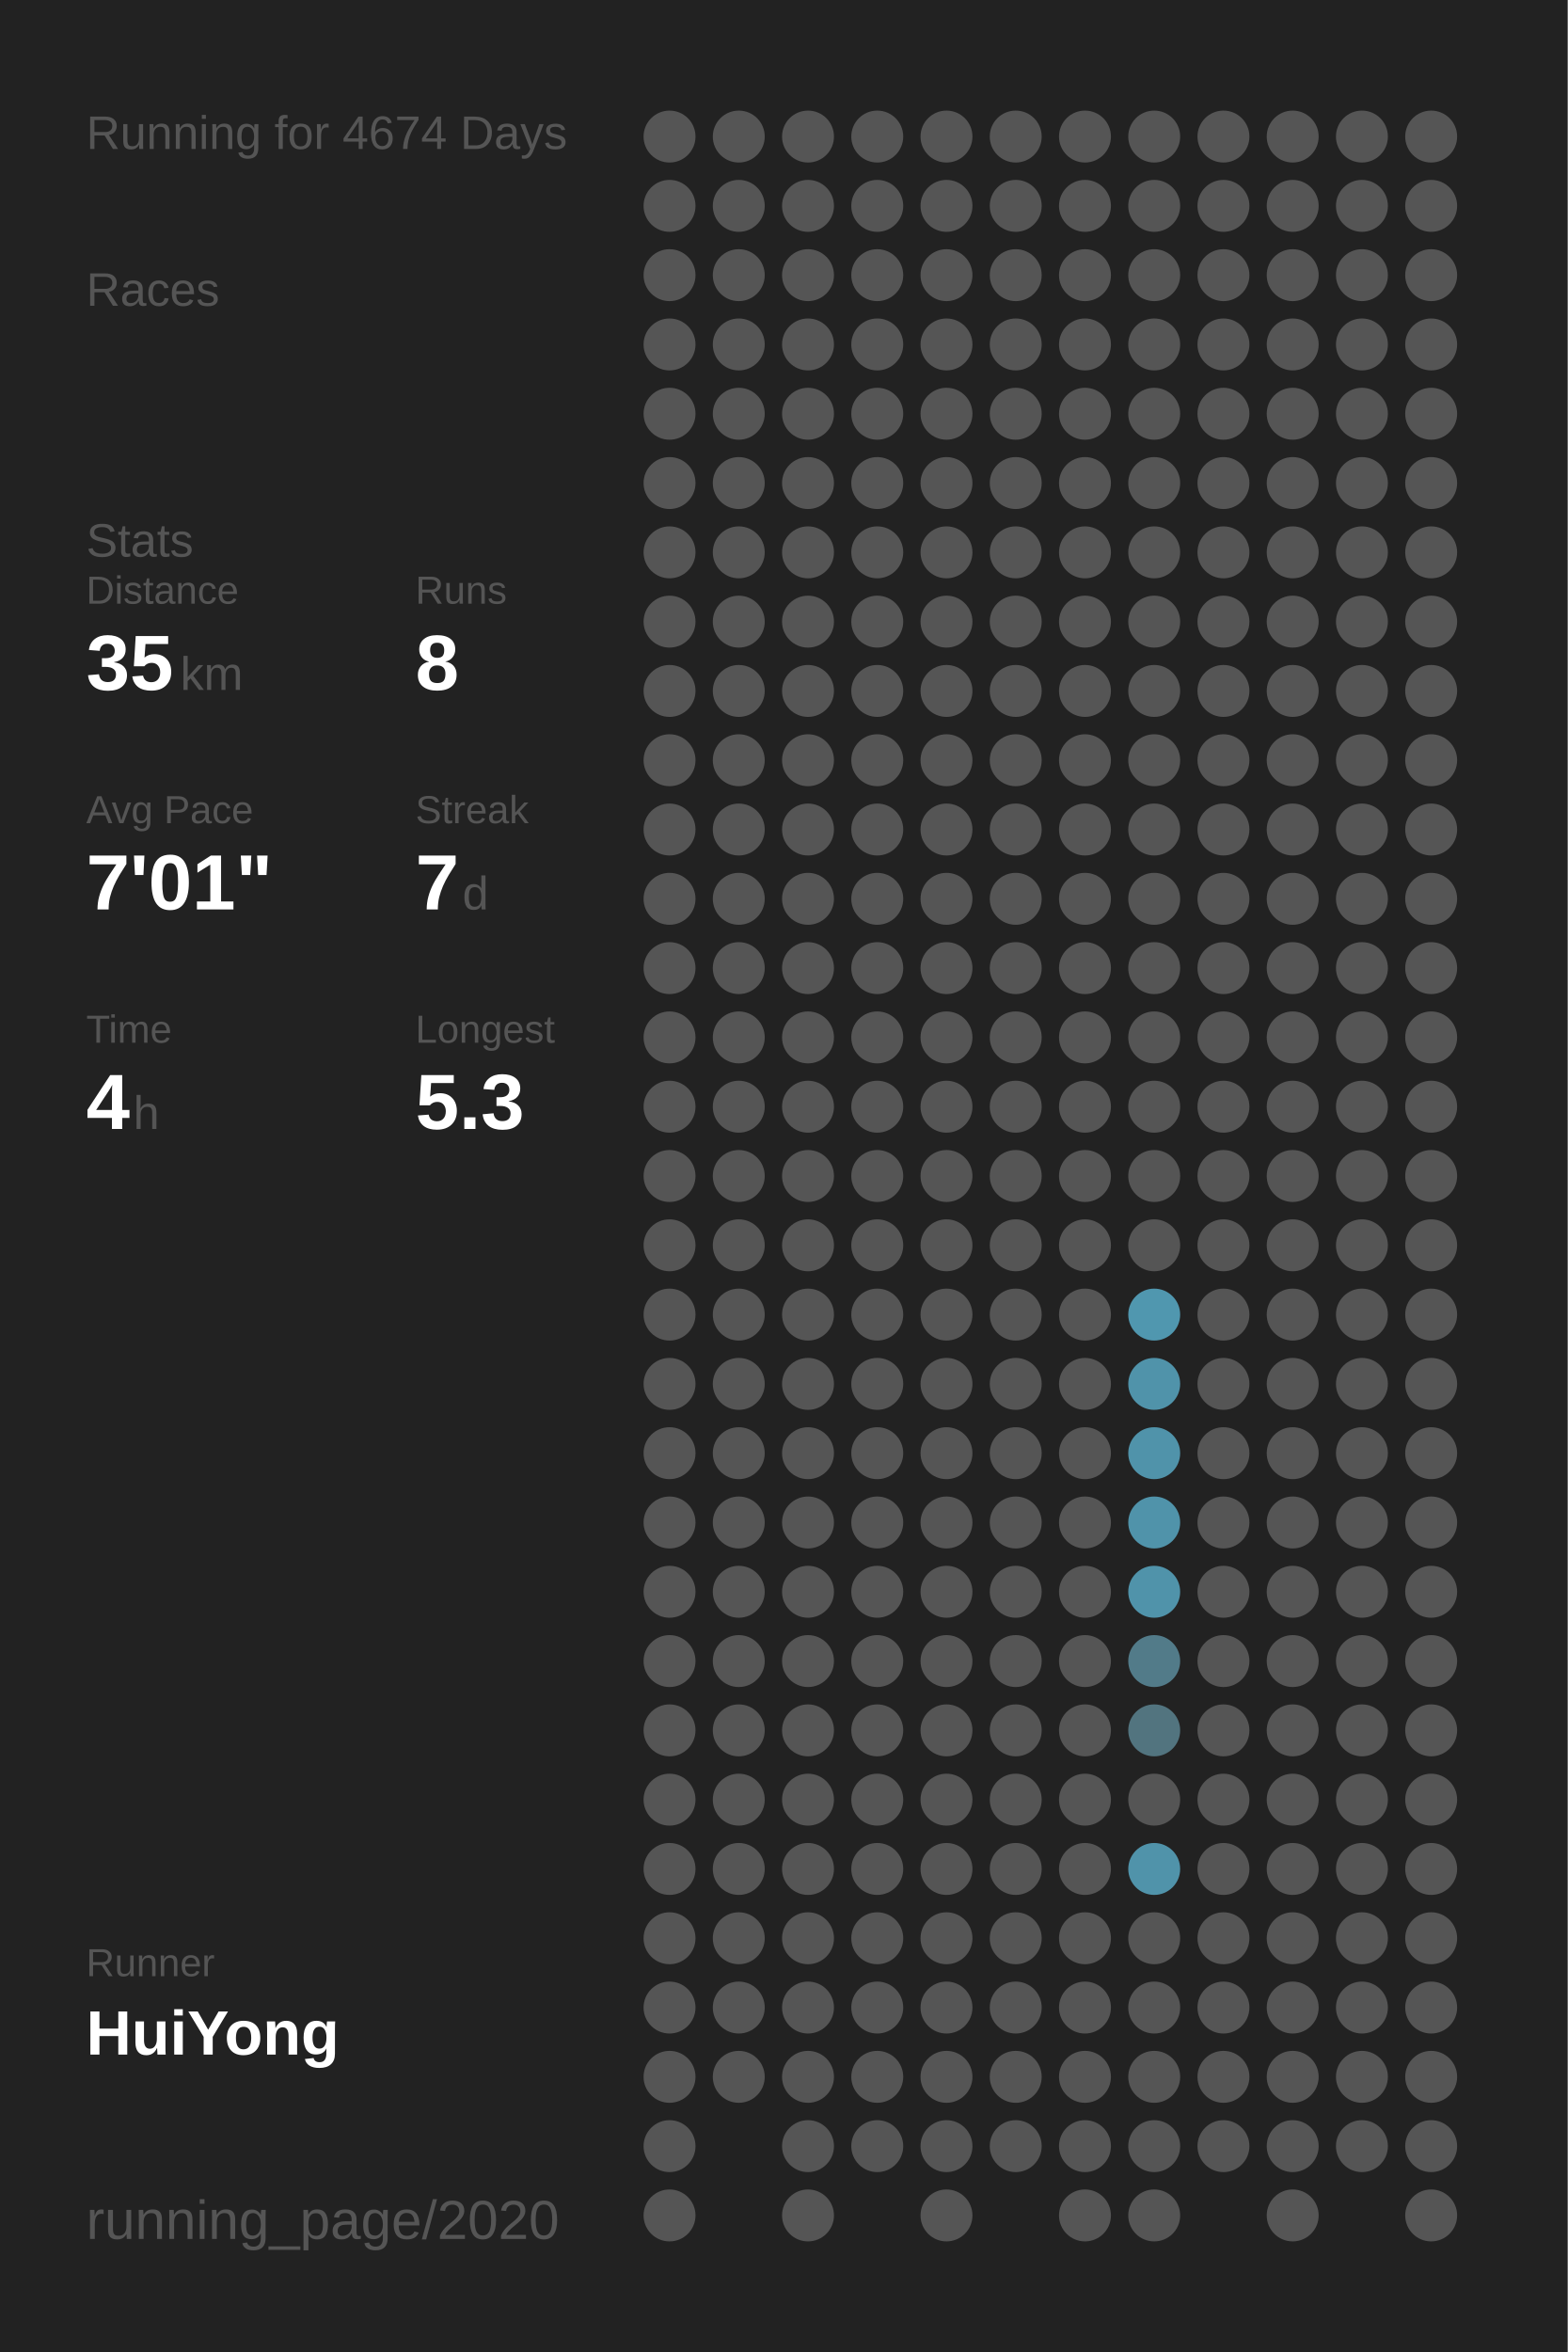
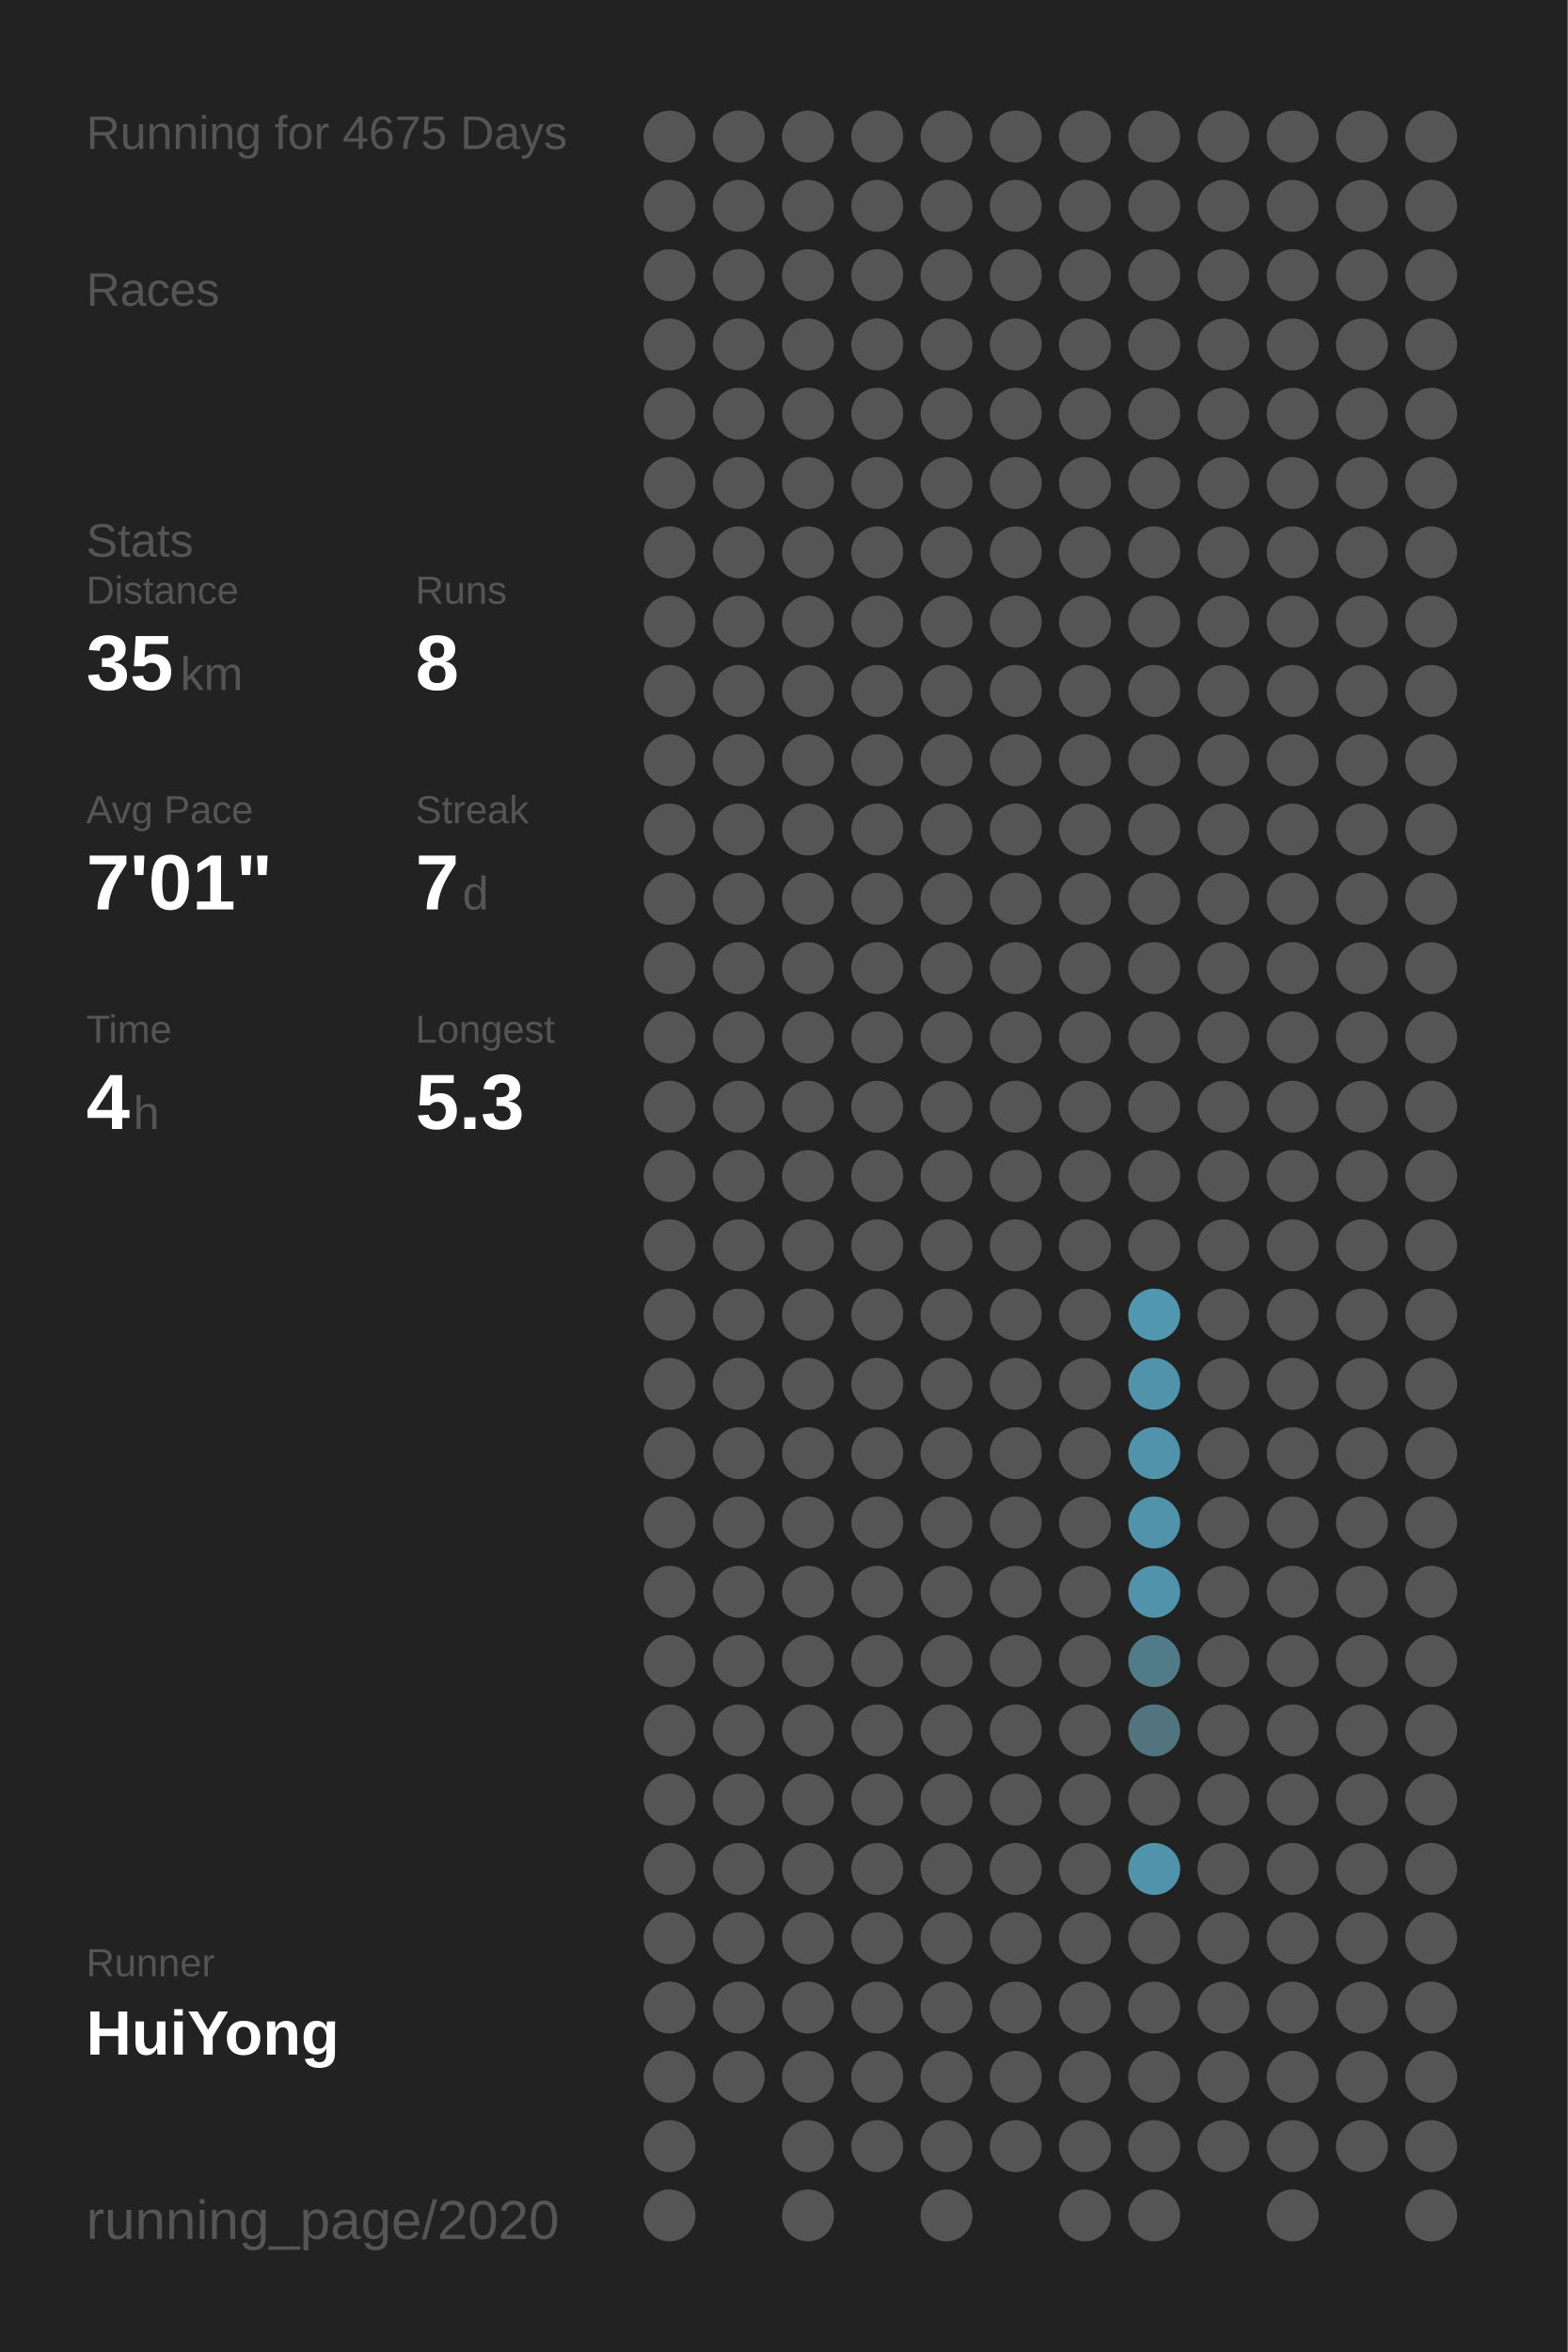
<svg xmlns="http://www.w3.org/2000/svg" baseProfile="full" height="300mm" version="1.1" viewBox="0,0,200,300" width="200mm">
  <defs />
  <rect fill="#222222" height="300" width="200" x="0" y="0" />
-   <text fill="#555555" style="font-size:6px; font-family:Arial;" x="11" y="19">Running for 4674 Days</text>
+   <text fill="#555555" style="font-size:6px; font-family:Arial;" x="11" y="19">Running for 4675 Days</text>
  <text fill="#555555" style="font-size:6px; font-family:Arial;" x="11" y="39">Races</text>
  <text fill="#555555" style="font-size:6px; font-family:Arial;" x="11" y="71">Stats</text>
  <text fill="#555555" style="font-size:5px; font-family:Arial;" x="11" y="77">Distance</text>
  <text fill="#FFFFFF" style="font-size:10px; font-family:Arial; font-weight:bold;" x="11" y="88">35</text>
  <text fill="#555555" style="font-size:6px; font-family:Arial;" x="23" y="88">km</text>
  <text fill="#555555" style="font-size:5px; font-family:Arial;" x="53" y="77">Runs</text>
  <text fill="#FFFFFF" style="font-size:10px; font-family:Arial; font-weight:bold;" x="53" y="88">8</text>
  <text fill="#555555" style="font-size:5px; font-family:Arial;" x="11" y="105">Avg Pace</text>
  <text fill="#FFFFFF" style="font-size:10px; font-family:Arial; font-weight:bold;" x="11" y="116">7'01"</text>
  <text fill="#555555" style="font-size:5px; font-family:Arial;" x="53" y="105">Streak</text>
  <text fill="#FFFFFF" style="font-size:10px; font-family:Arial; font-weight:bold;" x="53" y="116">7</text>
  <text fill="#555555" style="font-size:6px; font-family:Arial;" x="59" y="116">d</text>
  <text fill="#555555" style="font-size:5px; font-family:Arial;" x="11" y="133">Time</text>
  <text fill="#FFFFFF" style="font-size:10px; font-family:Arial; font-weight:bold;" x="11" y="144">4</text>
  <text fill="#555555" style="font-size:6px; font-family:Arial;" x="17" y="144">h</text>
  <text fill="#555555" style="font-size:5px; font-family:Arial;" x="53" y="133">Longest</text>
  <text fill="#FFFFFF" style="font-size:10px; font-family:Arial; font-weight:bold;" x="53" y="144">5.3</text>
  <text fill="#555555" style="font-size:5px; font-family:Arial;" x="11" y="252.065">Runner</text>
  <text fill="#FFFFFF" style="font-size:8px; font-family:Arial; font-weight:bold;" x="11" y="262.065">HuiYong</text>
  <text fill="#555555" style="font-size:7px; font-family:Arial;" x="11" y="285.581">running_page/2020</text>
  <circle cx="85.417" cy="17.419" fill="#555555" r="3.312" />
  <circle cx="85.417" cy="26.258" fill="#555555" r="3.312" />
  <circle cx="85.417" cy="35.097" fill="#555555" r="3.312" />
  <circle cx="85.417" cy="43.935" fill="#555555" r="3.312" />
  <circle cx="85.417" cy="52.774" fill="#555555" r="3.312" />
  <circle cx="85.417" cy="61.613" fill="#555555" r="3.312" />
  <circle cx="85.417" cy="70.452" fill="#555555" r="3.312" />
  <circle cx="85.417" cy="79.29" fill="#555555" r="3.312" />
  <circle cx="85.417" cy="88.129" fill="#555555" r="3.312" />
  <circle cx="85.417" cy="96.968" fill="#555555" r="3.312" />
  <circle cx="85.417" cy="105.806" fill="#555555" r="3.312" />
  <circle cx="85.417" cy="114.645" fill="#555555" r="3.312" />
  <circle cx="85.417" cy="123.484" fill="#555555" r="3.312" />
  <circle cx="85.417" cy="132.323" fill="#555555" r="3.312" />
  <circle cx="85.417" cy="141.161" fill="#555555" r="3.312" />
  <circle cx="85.417" cy="150" fill="#555555" r="3.312" />
  <circle cx="85.417" cy="158.839" fill="#555555" r="3.312" />
  <circle cx="85.417" cy="167.677" fill="#555555" r="3.312" />
  <circle cx="85.417" cy="176.516" fill="#555555" r="3.312" />
  <circle cx="85.417" cy="185.355" fill="#555555" r="3.312" />
  <circle cx="85.417" cy="194.194" fill="#555555" r="3.312" />
  <circle cx="85.417" cy="203.032" fill="#555555" r="3.312" />
  <circle cx="85.417" cy="211.871" fill="#555555" r="3.312" />
  <circle cx="85.417" cy="220.71" fill="#555555" r="3.312" />
  <circle cx="85.417" cy="229.548" fill="#555555" r="3.312" />
  <circle cx="85.417" cy="238.387" fill="#555555" r="3.312" />
  <circle cx="85.417" cy="247.226" fill="#555555" r="3.312" />
  <circle cx="85.417" cy="256.065" fill="#555555" r="3.312" />
  <circle cx="85.417" cy="264.903" fill="#555555" r="3.312" />
  <circle cx="85.417" cy="273.742" fill="#555555" r="3.312" />
  <circle cx="85.417" cy="282.581" fill="#555555" r="3.312" />
  <circle cx="94.25" cy="17.419" fill="#555555" r="3.312" />
  <circle cx="94.25" cy="26.258" fill="#555555" r="3.312" />
  <circle cx="94.25" cy="35.097" fill="#555555" r="3.312" />
  <circle cx="94.25" cy="43.935" fill="#555555" r="3.312" />
  <circle cx="94.25" cy="52.774" fill="#555555" r="3.312" />
  <circle cx="94.25" cy="61.613" fill="#555555" r="3.312" />
  <circle cx="94.25" cy="70.452" fill="#555555" r="3.312" />
  <circle cx="94.25" cy="79.29" fill="#555555" r="3.312" />
  <circle cx="94.25" cy="88.129" fill="#555555" r="3.312" />
  <circle cx="94.25" cy="96.968" fill="#555555" r="3.312" />
  <circle cx="94.25" cy="105.806" fill="#555555" r="3.312" />
  <circle cx="94.25" cy="114.645" fill="#555555" r="3.312" />
  <circle cx="94.25" cy="123.484" fill="#555555" r="3.312" />
  <circle cx="94.25" cy="132.323" fill="#555555" r="3.312" />
  <circle cx="94.25" cy="141.161" fill="#555555" r="3.312" />
  <circle cx="94.25" cy="150" fill="#555555" r="3.312" />
  <circle cx="94.25" cy="158.839" fill="#555555" r="3.312" />
  <circle cx="94.25" cy="167.677" fill="#555555" r="3.312" />
  <circle cx="94.25" cy="176.516" fill="#555555" r="3.312" />
  <circle cx="94.25" cy="185.355" fill="#555555" r="3.312" />
  <circle cx="94.25" cy="194.194" fill="#555555" r="3.312" />
  <circle cx="94.25" cy="203.032" fill="#555555" r="3.312" />
  <circle cx="94.25" cy="211.871" fill="#555555" r="3.312" />
  <circle cx="94.25" cy="220.71" fill="#555555" r="3.312" />
  <circle cx="94.25" cy="229.548" fill="#555555" r="3.312" />
  <circle cx="94.25" cy="238.387" fill="#555555" r="3.312" />
  <circle cx="94.25" cy="247.226" fill="#555555" r="3.312" />
  <circle cx="94.25" cy="256.065" fill="#555555" r="3.312" />
  <circle cx="94.25" cy="264.903" fill="#555555" r="3.312" />
  <circle cx="103.083" cy="17.419" fill="#555555" r="3.312" />
  <circle cx="103.083" cy="26.258" fill="#555555" r="3.312" />
  <circle cx="103.083" cy="35.097" fill="#555555" r="3.312" />
  <circle cx="103.083" cy="43.935" fill="#555555" r="3.312" />
  <circle cx="103.083" cy="52.774" fill="#555555" r="3.312" />
  <circle cx="103.083" cy="61.613" fill="#555555" r="3.312" />
  <circle cx="103.083" cy="70.452" fill="#555555" r="3.312" />
  <circle cx="103.083" cy="79.29" fill="#555555" r="3.312" />
  <circle cx="103.083" cy="88.129" fill="#555555" r="3.312" />
  <circle cx="103.083" cy="96.968" fill="#555555" r="3.312" />
  <circle cx="103.083" cy="105.806" fill="#555555" r="3.312" />
  <circle cx="103.083" cy="114.645" fill="#555555" r="3.312" />
  <circle cx="103.083" cy="123.484" fill="#555555" r="3.312" />
  <circle cx="103.083" cy="132.323" fill="#555555" r="3.312" />
  <circle cx="103.083" cy="141.161" fill="#555555" r="3.312" />
  <circle cx="103.083" cy="150" fill="#555555" r="3.312" />
  <circle cx="103.083" cy="158.839" fill="#555555" r="3.312" />
  <circle cx="103.083" cy="167.677" fill="#555555" r="3.312" />
  <circle cx="103.083" cy="176.516" fill="#555555" r="3.312" />
  <circle cx="103.083" cy="185.355" fill="#555555" r="3.312" />
  <circle cx="103.083" cy="194.194" fill="#555555" r="3.312" />
  <circle cx="103.083" cy="203.032" fill="#555555" r="3.312" />
  <circle cx="103.083" cy="211.871" fill="#555555" r="3.312" />
  <circle cx="103.083" cy="220.71" fill="#555555" r="3.312" />
  <circle cx="103.083" cy="229.548" fill="#555555" r="3.312" />
  <circle cx="103.083" cy="238.387" fill="#555555" r="3.312" />
  <circle cx="103.083" cy="247.226" fill="#555555" r="3.312" />
  <circle cx="103.083" cy="256.065" fill="#555555" r="3.312" />
  <circle cx="103.083" cy="264.903" fill="#555555" r="3.312" />
  <circle cx="103.083" cy="273.742" fill="#555555" r="3.312" />
  <circle cx="103.083" cy="282.581" fill="#555555" r="3.312" />
  <circle cx="111.917" cy="17.419" fill="#555555" r="3.312" />
  <circle cx="111.917" cy="26.258" fill="#555555" r="3.312" />
  <circle cx="111.917" cy="35.097" fill="#555555" r="3.312" />
  <circle cx="111.917" cy="43.935" fill="#555555" r="3.312" />
  <circle cx="111.917" cy="52.774" fill="#555555" r="3.312" />
  <circle cx="111.917" cy="61.613" fill="#555555" r="3.312" />
  <circle cx="111.917" cy="70.452" fill="#555555" r="3.312" />
  <circle cx="111.917" cy="79.29" fill="#555555" r="3.312" />
  <circle cx="111.917" cy="88.129" fill="#555555" r="3.312" />
  <circle cx="111.917" cy="96.968" fill="#555555" r="3.312" />
  <circle cx="111.917" cy="105.806" fill="#555555" r="3.312" />
  <circle cx="111.917" cy="114.645" fill="#555555" r="3.312" />
  <circle cx="111.917" cy="123.484" fill="#555555" r="3.312" />
  <circle cx="111.917" cy="132.323" fill="#555555" r="3.312" />
  <circle cx="111.917" cy="141.161" fill="#555555" r="3.312" />
  <circle cx="111.917" cy="150" fill="#555555" r="3.312" />
  <circle cx="111.917" cy="158.839" fill="#555555" r="3.312" />
  <circle cx="111.917" cy="167.677" fill="#555555" r="3.312" />
  <circle cx="111.917" cy="176.516" fill="#555555" r="3.312" />
  <circle cx="111.917" cy="185.355" fill="#555555" r="3.312" />
  <circle cx="111.917" cy="194.194" fill="#555555" r="3.312" />
  <circle cx="111.917" cy="203.032" fill="#555555" r="3.312" />
  <circle cx="111.917" cy="211.871" fill="#555555" r="3.312" />
  <circle cx="111.917" cy="220.71" fill="#555555" r="3.312" />
  <circle cx="111.917" cy="229.548" fill="#555555" r="3.312" />
  <circle cx="111.917" cy="238.387" fill="#555555" r="3.312" />
  <circle cx="111.917" cy="247.226" fill="#555555" r="3.312" />
  <circle cx="111.917" cy="256.065" fill="#555555" r="3.312" />
  <circle cx="111.917" cy="264.903" fill="#555555" r="3.312" />
  <circle cx="111.917" cy="273.742" fill="#555555" r="3.312" />
  <circle cx="120.75" cy="17.419" fill="#555555" r="3.312" />
  <circle cx="120.75" cy="26.258" fill="#555555" r="3.312" />
  <circle cx="120.75" cy="35.097" fill="#555555" r="3.312" />
  <circle cx="120.75" cy="43.935" fill="#555555" r="3.312" />
  <circle cx="120.75" cy="52.774" fill="#555555" r="3.312" />
  <circle cx="120.75" cy="61.613" fill="#555555" r="3.312" />
  <circle cx="120.75" cy="70.452" fill="#555555" r="3.312" />
  <circle cx="120.75" cy="79.29" fill="#555555" r="3.312" />
  <circle cx="120.75" cy="88.129" fill="#555555" r="3.312" />
  <circle cx="120.75" cy="96.968" fill="#555555" r="3.312" />
  <circle cx="120.75" cy="105.806" fill="#555555" r="3.312" />
  <circle cx="120.75" cy="114.645" fill="#555555" r="3.312" />
  <circle cx="120.75" cy="123.484" fill="#555555" r="3.312" />
  <circle cx="120.75" cy="132.323" fill="#555555" r="3.312" />
  <circle cx="120.75" cy="141.161" fill="#555555" r="3.312" />
  <circle cx="120.75" cy="150" fill="#555555" r="3.312" />
  <circle cx="120.75" cy="158.839" fill="#555555" r="3.312" />
  <circle cx="120.75" cy="167.677" fill="#555555" r="3.312" />
  <circle cx="120.75" cy="176.516" fill="#555555" r="3.312" />
  <circle cx="120.75" cy="185.355" fill="#555555" r="3.312" />
  <circle cx="120.75" cy="194.194" fill="#555555" r="3.312" />
  <circle cx="120.75" cy="203.032" fill="#555555" r="3.312" />
  <circle cx="120.75" cy="211.871" fill="#555555" r="3.312" />
  <circle cx="120.75" cy="220.71" fill="#555555" r="3.312" />
  <circle cx="120.75" cy="229.548" fill="#555555" r="3.312" />
  <circle cx="120.75" cy="238.387" fill="#555555" r="3.312" />
  <circle cx="120.75" cy="247.226" fill="#555555" r="3.312" />
  <circle cx="120.75" cy="256.065" fill="#555555" r="3.312" />
  <circle cx="120.75" cy="264.903" fill="#555555" r="3.312" />
  <circle cx="120.75" cy="273.742" fill="#555555" r="3.312" />
  <circle cx="120.75" cy="282.581" fill="#555555" r="3.312" />
  <circle cx="129.583" cy="17.419" fill="#555555" r="3.312" />
  <circle cx="129.583" cy="26.258" fill="#555555" r="3.312" />
  <circle cx="129.583" cy="35.097" fill="#555555" r="3.312" />
  <circle cx="129.583" cy="43.935" fill="#555555" r="3.312" />
  <circle cx="129.583" cy="52.774" fill="#555555" r="3.312" />
  <circle cx="129.583" cy="61.613" fill="#555555" r="3.312" />
  <circle cx="129.583" cy="70.452" fill="#555555" r="3.312" />
  <circle cx="129.583" cy="79.29" fill="#555555" r="3.312" />
  <circle cx="129.583" cy="88.129" fill="#555555" r="3.312" />
  <circle cx="129.583" cy="96.968" fill="#555555" r="3.312" />
  <circle cx="129.583" cy="105.806" fill="#555555" r="3.312" />
  <circle cx="129.583" cy="114.645" fill="#555555" r="3.312" />
  <circle cx="129.583" cy="123.484" fill="#555555" r="3.312" />
  <circle cx="129.583" cy="132.323" fill="#555555" r="3.312" />
  <circle cx="129.583" cy="141.161" fill="#555555" r="3.312" />
  <circle cx="129.583" cy="150" fill="#555555" r="3.312" />
  <circle cx="129.583" cy="158.839" fill="#555555" r="3.312" />
  <circle cx="129.583" cy="167.677" fill="#555555" r="3.312" />
  <circle cx="129.583" cy="176.516" fill="#555555" r="3.312" />
  <circle cx="129.583" cy="185.355" fill="#555555" r="3.312" />
  <circle cx="129.583" cy="194.194" fill="#555555" r="3.312" />
  <circle cx="129.583" cy="203.032" fill="#555555" r="3.312" />
  <circle cx="129.583" cy="211.871" fill="#555555" r="3.312" />
  <circle cx="129.583" cy="220.71" fill="#555555" r="3.312" />
  <circle cx="129.583" cy="229.548" fill="#555555" r="3.312" />
  <circle cx="129.583" cy="238.387" fill="#555555" r="3.312" />
  <circle cx="129.583" cy="247.226" fill="#555555" r="3.312" />
  <circle cx="129.583" cy="256.065" fill="#555555" r="3.312" />
  <circle cx="129.583" cy="264.903" fill="#555555" r="3.312" />
  <circle cx="129.583" cy="273.742" fill="#555555" r="3.312" />
  <circle cx="138.417" cy="17.419" fill="#555555" r="3.312" />
  <circle cx="138.417" cy="26.258" fill="#555555" r="3.312" />
  <circle cx="138.417" cy="35.097" fill="#555555" r="3.312" />
  <circle cx="138.417" cy="43.935" fill="#555555" r="3.312" />
  <circle cx="138.417" cy="52.774" fill="#555555" r="3.312" />
  <circle cx="138.417" cy="61.613" fill="#555555" r="3.312" />
  <circle cx="138.417" cy="70.452" fill="#555555" r="3.312" />
  <circle cx="138.417" cy="79.29" fill="#555555" r="3.312" />
  <circle cx="138.417" cy="88.129" fill="#555555" r="3.312" />
  <circle cx="138.417" cy="96.968" fill="#555555" r="3.312" />
  <circle cx="138.417" cy="105.806" fill="#555555" r="3.312" />
  <circle cx="138.417" cy="114.645" fill="#555555" r="3.312" />
  <circle cx="138.417" cy="123.484" fill="#555555" r="3.312" />
  <circle cx="138.417" cy="132.323" fill="#555555" r="3.312" />
  <circle cx="138.417" cy="141.161" fill="#555555" r="3.312" />
  <circle cx="138.417" cy="150" fill="#555555" r="3.312" />
  <circle cx="138.417" cy="158.839" fill="#555555" r="3.312" />
  <circle cx="138.417" cy="167.677" fill="#555555" r="3.312" />
  <circle cx="138.417" cy="176.516" fill="#555555" r="3.312" />
  <circle cx="138.417" cy="185.355" fill="#555555" r="3.312" />
  <circle cx="138.417" cy="194.194" fill="#555555" r="3.312" />
  <circle cx="138.417" cy="203.032" fill="#555555" r="3.312" />
  <circle cx="138.417" cy="211.871" fill="#555555" r="3.312" />
  <circle cx="138.417" cy="220.71" fill="#555555" r="3.312" />
  <circle cx="138.417" cy="229.548" fill="#555555" r="3.312" />
  <circle cx="138.417" cy="238.387" fill="#555555" r="3.312" />
  <circle cx="138.417" cy="247.226" fill="#555555" r="3.312" />
  <circle cx="138.417" cy="256.065" fill="#555555" r="3.312" />
  <circle cx="138.417" cy="264.903" fill="#555555" r="3.312" />
  <circle cx="138.417" cy="273.742" fill="#555555" r="3.312" />
  <circle cx="138.417" cy="282.581" fill="#555555" r="3.312" />
  <circle cx="147.25" cy="17.419" fill="#555555" r="3.312" />
  <circle cx="147.25" cy="26.258" fill="#555555" r="3.312" />
  <circle cx="147.25" cy="35.097" fill="#555555" r="3.312" />
  <circle cx="147.25" cy="43.935" fill="#555555" r="3.312" />
  <circle cx="147.25" cy="52.774" fill="#555555" r="3.312" />
  <circle cx="147.25" cy="61.613" fill="#555555" r="3.312" />
  <circle cx="147.25" cy="70.452" fill="#555555" r="3.312" />
  <circle cx="147.25" cy="79.29" fill="#555555" r="3.312" />
  <circle cx="147.25" cy="88.129" fill="#555555" r="3.312" />
  <circle cx="147.25" cy="96.968" fill="#555555" r="3.312" />
  <circle cx="147.25" cy="105.806" fill="#555555" r="3.312" />
  <circle cx="147.25" cy="114.645" fill="#555555" r="3.312" />
  <circle cx="147.25" cy="123.484" fill="#555555" r="3.312" />
  <circle cx="147.25" cy="132.323" fill="#555555" r="3.312" />
  <circle cx="147.25" cy="141.161" fill="#555555" r="3.312" />
  <circle cx="147.25" cy="150" fill="#555555" r="3.312" />
  <circle cx="147.25" cy="158.839" fill="#555555" r="3.312" />
  <circle cx="147.25" cy="167.677" fill="#5097af" r="3.312" />
  <circle cx="147.25" cy="176.516" fill="#5093aa" r="3.312" />
  <circle cx="147.25" cy="185.355" fill="#5093aa" r="3.312" />
  <circle cx="147.25" cy="194.194" fill="#5093aa" r="3.312" />
  <circle cx="147.25" cy="203.032" fill="#5093aa" r="3.312" />
  <circle cx="147.25" cy="211.871" fill="#527b89" r="3.312" />
  <circle cx="147.25" cy="220.71" fill="#52747f" r="3.312" />
  <circle cx="147.25" cy="229.548" fill="#555555" r="3.312" />
  <circle cx="147.25" cy="238.387" fill="#5093aa" r="3.312" />
  <circle cx="147.25" cy="247.226" fill="#555555" r="3.312" />
  <circle cx="147.25" cy="256.065" fill="#555555" r="3.312" />
  <circle cx="147.25" cy="264.903" fill="#555555" r="3.312" />
  <circle cx="147.25" cy="273.742" fill="#555555" r="3.312" />
  <circle cx="147.25" cy="282.581" fill="#555555" r="3.312" />
  <circle cx="156.083" cy="17.419" fill="#555555" r="3.312" />
  <circle cx="156.083" cy="26.258" fill="#555555" r="3.312" />
  <circle cx="156.083" cy="35.097" fill="#555555" r="3.312" />
  <circle cx="156.083" cy="43.935" fill="#555555" r="3.312" />
  <circle cx="156.083" cy="52.774" fill="#555555" r="3.312" />
  <circle cx="156.083" cy="61.613" fill="#555555" r="3.312" />
  <circle cx="156.083" cy="70.452" fill="#555555" r="3.312" />
  <circle cx="156.083" cy="79.29" fill="#555555" r="3.312" />
  <circle cx="156.083" cy="88.129" fill="#555555" r="3.312" />
  <circle cx="156.083" cy="96.968" fill="#555555" r="3.312" />
  <circle cx="156.083" cy="105.806" fill="#555555" r="3.312" />
  <circle cx="156.083" cy="114.645" fill="#555555" r="3.312" />
  <circle cx="156.083" cy="123.484" fill="#555555" r="3.312" />
  <circle cx="156.083" cy="132.323" fill="#555555" r="3.312" />
  <circle cx="156.083" cy="141.161" fill="#555555" r="3.312" />
  <circle cx="156.083" cy="150" fill="#555555" r="3.312" />
  <circle cx="156.083" cy="158.839" fill="#555555" r="3.312" />
  <circle cx="156.083" cy="167.677" fill="#555555" r="3.312" />
  <circle cx="156.083" cy="176.516" fill="#555555" r="3.312" />
  <circle cx="156.083" cy="185.355" fill="#555555" r="3.312" />
  <circle cx="156.083" cy="194.194" fill="#555555" r="3.312" />
  <circle cx="156.083" cy="203.032" fill="#555555" r="3.312" />
  <circle cx="156.083" cy="211.871" fill="#555555" r="3.312" />
  <circle cx="156.083" cy="220.71" fill="#555555" r="3.312" />
  <circle cx="156.083" cy="229.548" fill="#555555" r="3.312" />
  <circle cx="156.083" cy="238.387" fill="#555555" r="3.312" />
  <circle cx="156.083" cy="247.226" fill="#555555" r="3.312" />
  <circle cx="156.083" cy="256.065" fill="#555555" r="3.312" />
  <circle cx="156.083" cy="264.903" fill="#555555" r="3.312" />
  <circle cx="156.083" cy="273.742" fill="#555555" r="3.312" />
  <circle cx="164.917" cy="17.419" fill="#555555" r="3.312" />
  <circle cx="164.917" cy="26.258" fill="#555555" r="3.312" />
  <circle cx="164.917" cy="35.097" fill="#555555" r="3.312" />
  <circle cx="164.917" cy="43.935" fill="#555555" r="3.312" />
  <circle cx="164.917" cy="52.774" fill="#555555" r="3.312" />
  <circle cx="164.917" cy="61.613" fill="#555555" r="3.312" />
  <circle cx="164.917" cy="70.452" fill="#555555" r="3.312" />
  <circle cx="164.917" cy="79.29" fill="#555555" r="3.312" />
  <circle cx="164.917" cy="88.129" fill="#555555" r="3.312" />
  <circle cx="164.917" cy="96.968" fill="#555555" r="3.312" />
  <circle cx="164.917" cy="105.806" fill="#555555" r="3.312" />
  <circle cx="164.917" cy="114.645" fill="#555555" r="3.312" />
  <circle cx="164.917" cy="123.484" fill="#555555" r="3.312" />
  <circle cx="164.917" cy="132.323" fill="#555555" r="3.312" />
  <circle cx="164.917" cy="141.161" fill="#555555" r="3.312" />
  <circle cx="164.917" cy="150" fill="#555555" r="3.312" />
  <circle cx="164.917" cy="158.839" fill="#555555" r="3.312" />
  <circle cx="164.917" cy="167.677" fill="#555555" r="3.312" />
  <circle cx="164.917" cy="176.516" fill="#555555" r="3.312" />
  <circle cx="164.917" cy="185.355" fill="#555555" r="3.312" />
  <circle cx="164.917" cy="194.194" fill="#555555" r="3.312" />
  <circle cx="164.917" cy="203.032" fill="#555555" r="3.312" />
  <circle cx="164.917" cy="211.871" fill="#555555" r="3.312" />
  <circle cx="164.917" cy="220.71" fill="#555555" r="3.312" />
  <circle cx="164.917" cy="229.548" fill="#555555" r="3.312" />
  <circle cx="164.917" cy="238.387" fill="#555555" r="3.312" />
  <circle cx="164.917" cy="247.226" fill="#555555" r="3.312" />
  <circle cx="164.917" cy="256.065" fill="#555555" r="3.312" />
  <circle cx="164.917" cy="264.903" fill="#555555" r="3.312" />
  <circle cx="164.917" cy="273.742" fill="#555555" r="3.312" />
  <circle cx="164.917" cy="282.581" fill="#555555" r="3.312" />
  <circle cx="173.75" cy="17.419" fill="#555555" r="3.312" />
  <circle cx="173.75" cy="26.258" fill="#555555" r="3.312" />
  <circle cx="173.75" cy="35.097" fill="#555555" r="3.312" />
  <circle cx="173.75" cy="43.935" fill="#555555" r="3.312" />
  <circle cx="173.75" cy="52.774" fill="#555555" r="3.312" />
  <circle cx="173.75" cy="61.613" fill="#555555" r="3.312" />
  <circle cx="173.75" cy="70.452" fill="#555555" r="3.312" />
  <circle cx="173.75" cy="79.29" fill="#555555" r="3.312" />
  <circle cx="173.75" cy="88.129" fill="#555555" r="3.312" />
  <circle cx="173.75" cy="96.968" fill="#555555" r="3.312" />
  <circle cx="173.75" cy="105.806" fill="#555555" r="3.312" />
  <circle cx="173.75" cy="114.645" fill="#555555" r="3.312" />
  <circle cx="173.75" cy="123.484" fill="#555555" r="3.312" />
  <circle cx="173.75" cy="132.323" fill="#555555" r="3.312" />
  <circle cx="173.75" cy="141.161" fill="#555555" r="3.312" />
  <circle cx="173.75" cy="150" fill="#555555" r="3.312" />
  <circle cx="173.75" cy="158.839" fill="#555555" r="3.312" />
  <circle cx="173.75" cy="167.677" fill="#555555" r="3.312" />
  <circle cx="173.75" cy="176.516" fill="#555555" r="3.312" />
  <circle cx="173.75" cy="185.355" fill="#555555" r="3.312" />
  <circle cx="173.75" cy="194.194" fill="#555555" r="3.312" />
  <circle cx="173.75" cy="203.032" fill="#555555" r="3.312" />
  <circle cx="173.75" cy="211.871" fill="#555555" r="3.312" />
  <circle cx="173.75" cy="220.71" fill="#555555" r="3.312" />
  <circle cx="173.75" cy="229.548" fill="#555555" r="3.312" />
  <circle cx="173.75" cy="238.387" fill="#555555" r="3.312" />
  <circle cx="173.75" cy="247.226" fill="#555555" r="3.312" />
  <circle cx="173.75" cy="256.065" fill="#555555" r="3.312" />
  <circle cx="173.75" cy="264.903" fill="#555555" r="3.312" />
  <circle cx="173.75" cy="273.742" fill="#555555" r="3.312" />
  <circle cx="182.583" cy="17.419" fill="#555555" r="3.312" />
  <circle cx="182.583" cy="26.258" fill="#555555" r="3.312" />
  <circle cx="182.583" cy="35.097" fill="#555555" r="3.312" />
  <circle cx="182.583" cy="43.935" fill="#555555" r="3.312" />
  <circle cx="182.583" cy="52.774" fill="#555555" r="3.312" />
  <circle cx="182.583" cy="61.613" fill="#555555" r="3.312" />
  <circle cx="182.583" cy="70.452" fill="#555555" r="3.312" />
  <circle cx="182.583" cy="79.29" fill="#555555" r="3.312" />
  <circle cx="182.583" cy="88.129" fill="#555555" r="3.312" />
  <circle cx="182.583" cy="96.968" fill="#555555" r="3.312" />
  <circle cx="182.583" cy="105.806" fill="#555555" r="3.312" />
  <circle cx="182.583" cy="114.645" fill="#555555" r="3.312" />
  <circle cx="182.583" cy="123.484" fill="#555555" r="3.312" />
  <circle cx="182.583" cy="132.323" fill="#555555" r="3.312" />
  <circle cx="182.583" cy="141.161" fill="#555555" r="3.312" />
  <circle cx="182.583" cy="150" fill="#555555" r="3.312" />
  <circle cx="182.583" cy="158.839" fill="#555555" r="3.312" />
  <circle cx="182.583" cy="167.677" fill="#555555" r="3.312" />
  <circle cx="182.583" cy="176.516" fill="#555555" r="3.312" />
  <circle cx="182.583" cy="185.355" fill="#555555" r="3.312" />
  <circle cx="182.583" cy="194.194" fill="#555555" r="3.312" />
  <circle cx="182.583" cy="203.032" fill="#555555" r="3.312" />
  <circle cx="182.583" cy="211.871" fill="#555555" r="3.312" />
  <circle cx="182.583" cy="220.71" fill="#555555" r="3.312" />
  <circle cx="182.583" cy="229.548" fill="#555555" r="3.312" />
  <circle cx="182.583" cy="238.387" fill="#555555" r="3.312" />
  <circle cx="182.583" cy="247.226" fill="#555555" r="3.312" />
  <circle cx="182.583" cy="256.065" fill="#555555" r="3.312" />
  <circle cx="182.583" cy="264.903" fill="#555555" r="3.312" />
  <circle cx="182.583" cy="273.742" fill="#555555" r="3.312" />
  <circle cx="182.583" cy="282.581" fill="#555555" r="3.312" />
</svg>
